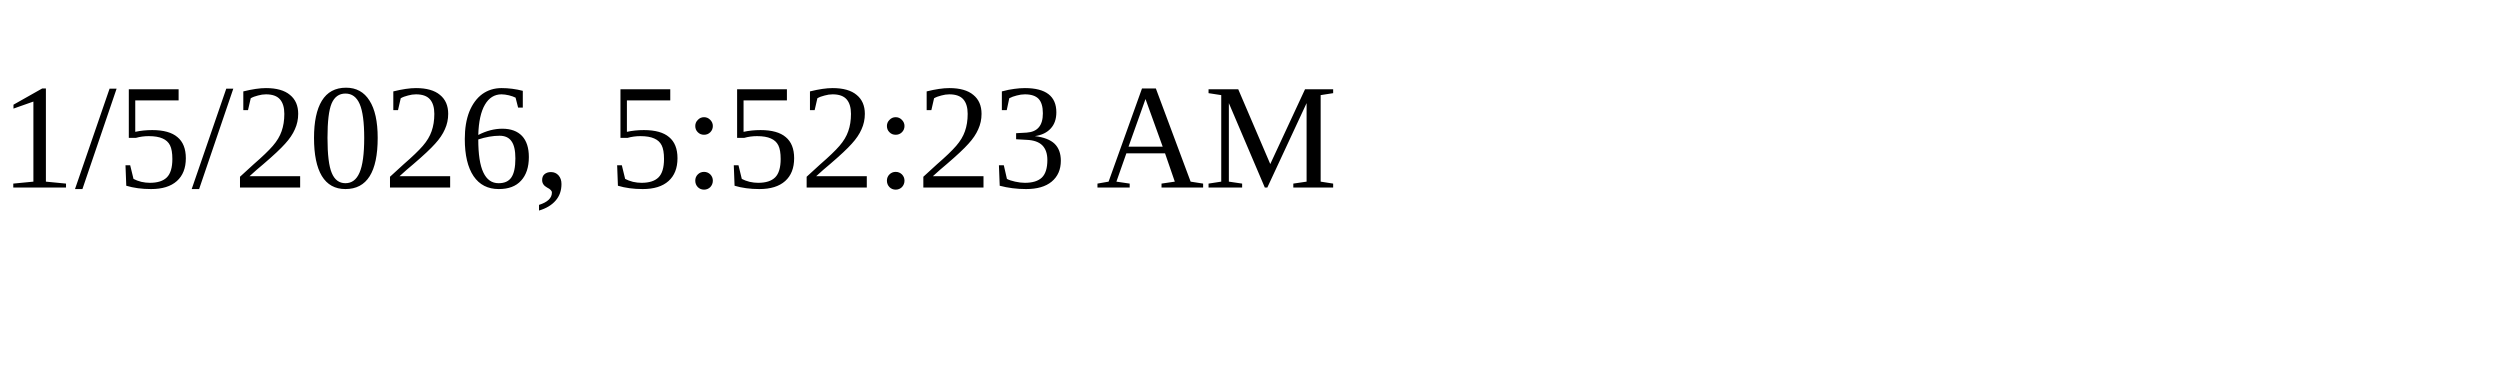
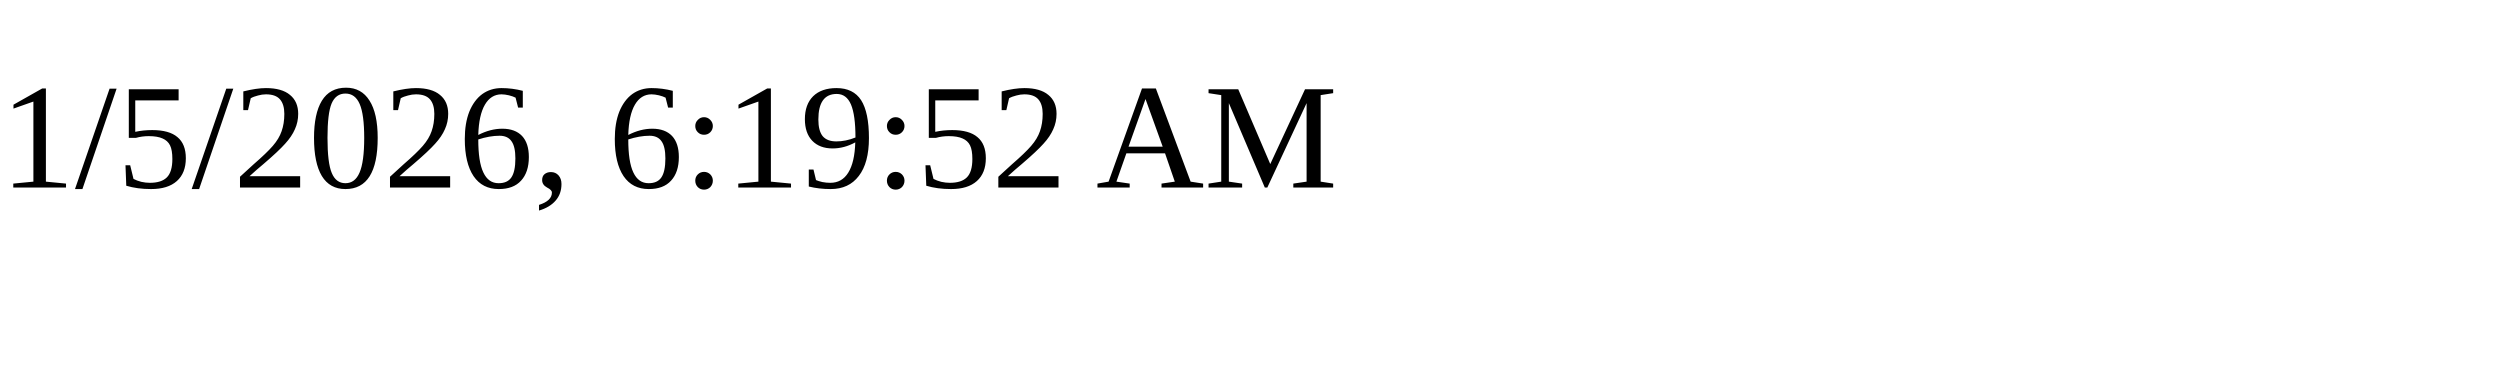
<svg xmlns="http://www.w3.org/2000/svg" height="30" width="200">
-   <text x="0" y="15">1/5/2026, 5:52:23 AM</text>
+   <text x="0" y="15">1/5/2026, 6:19:52 AM</text>
</svg>
